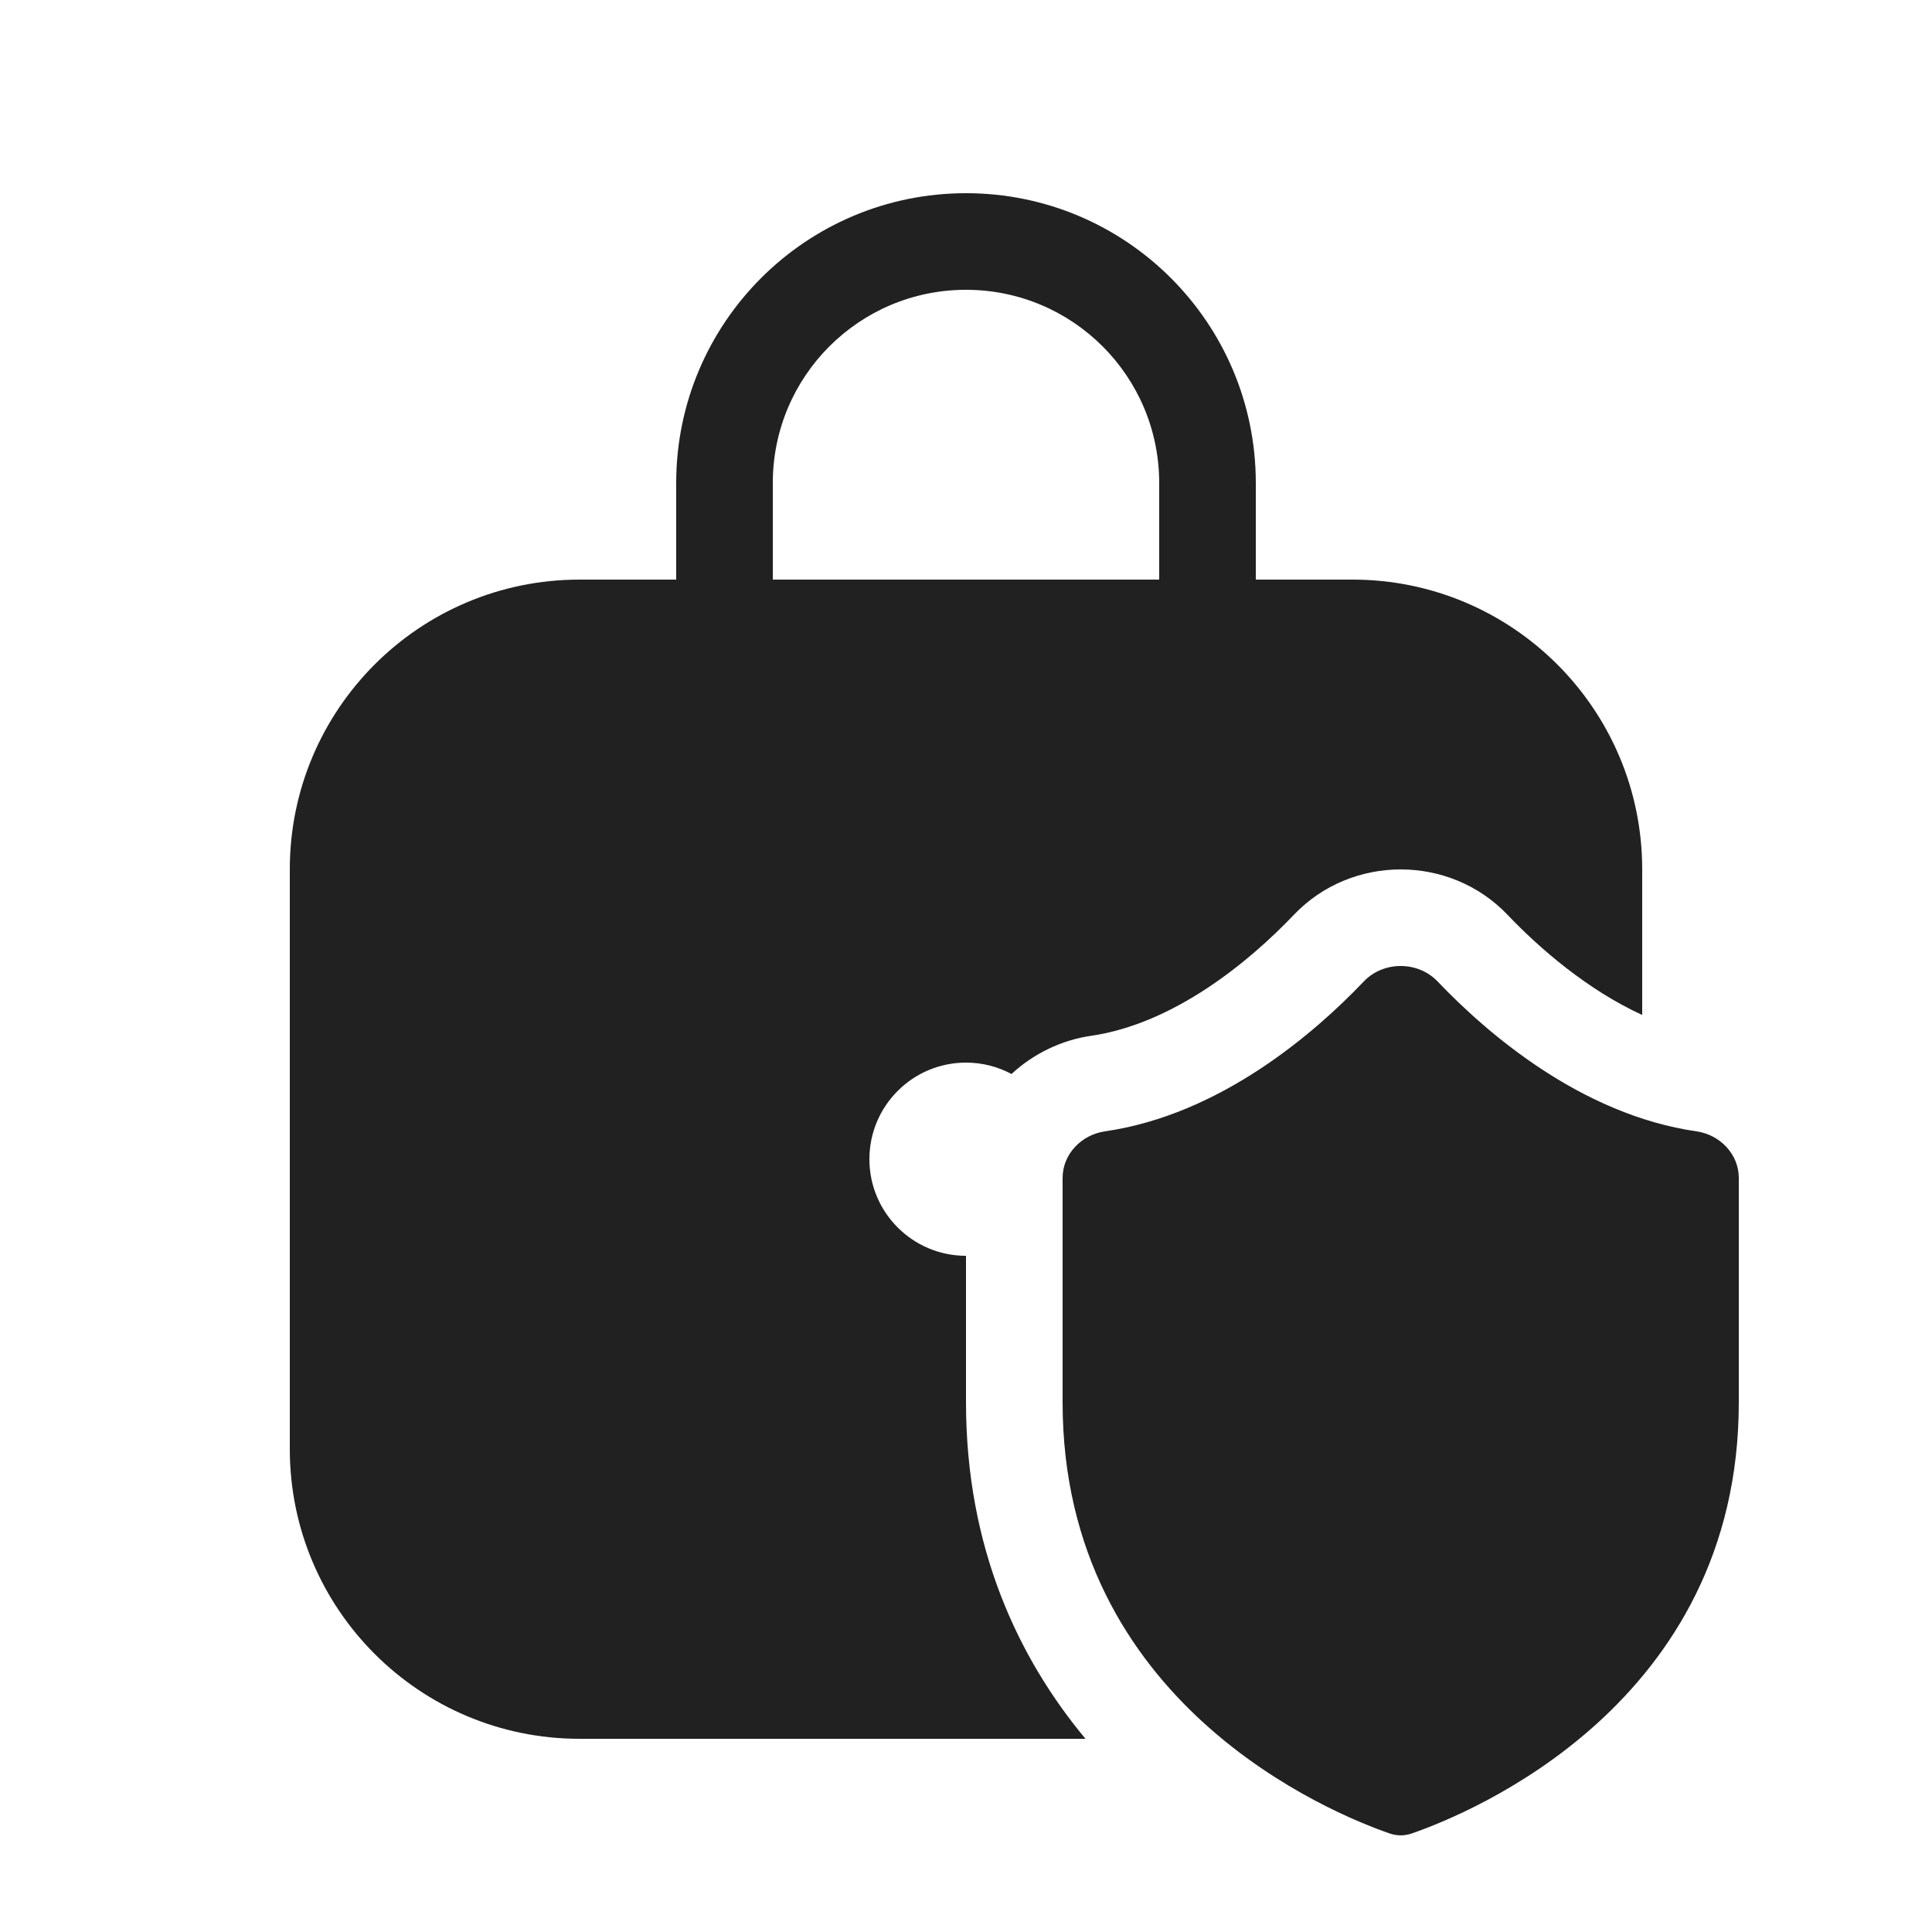
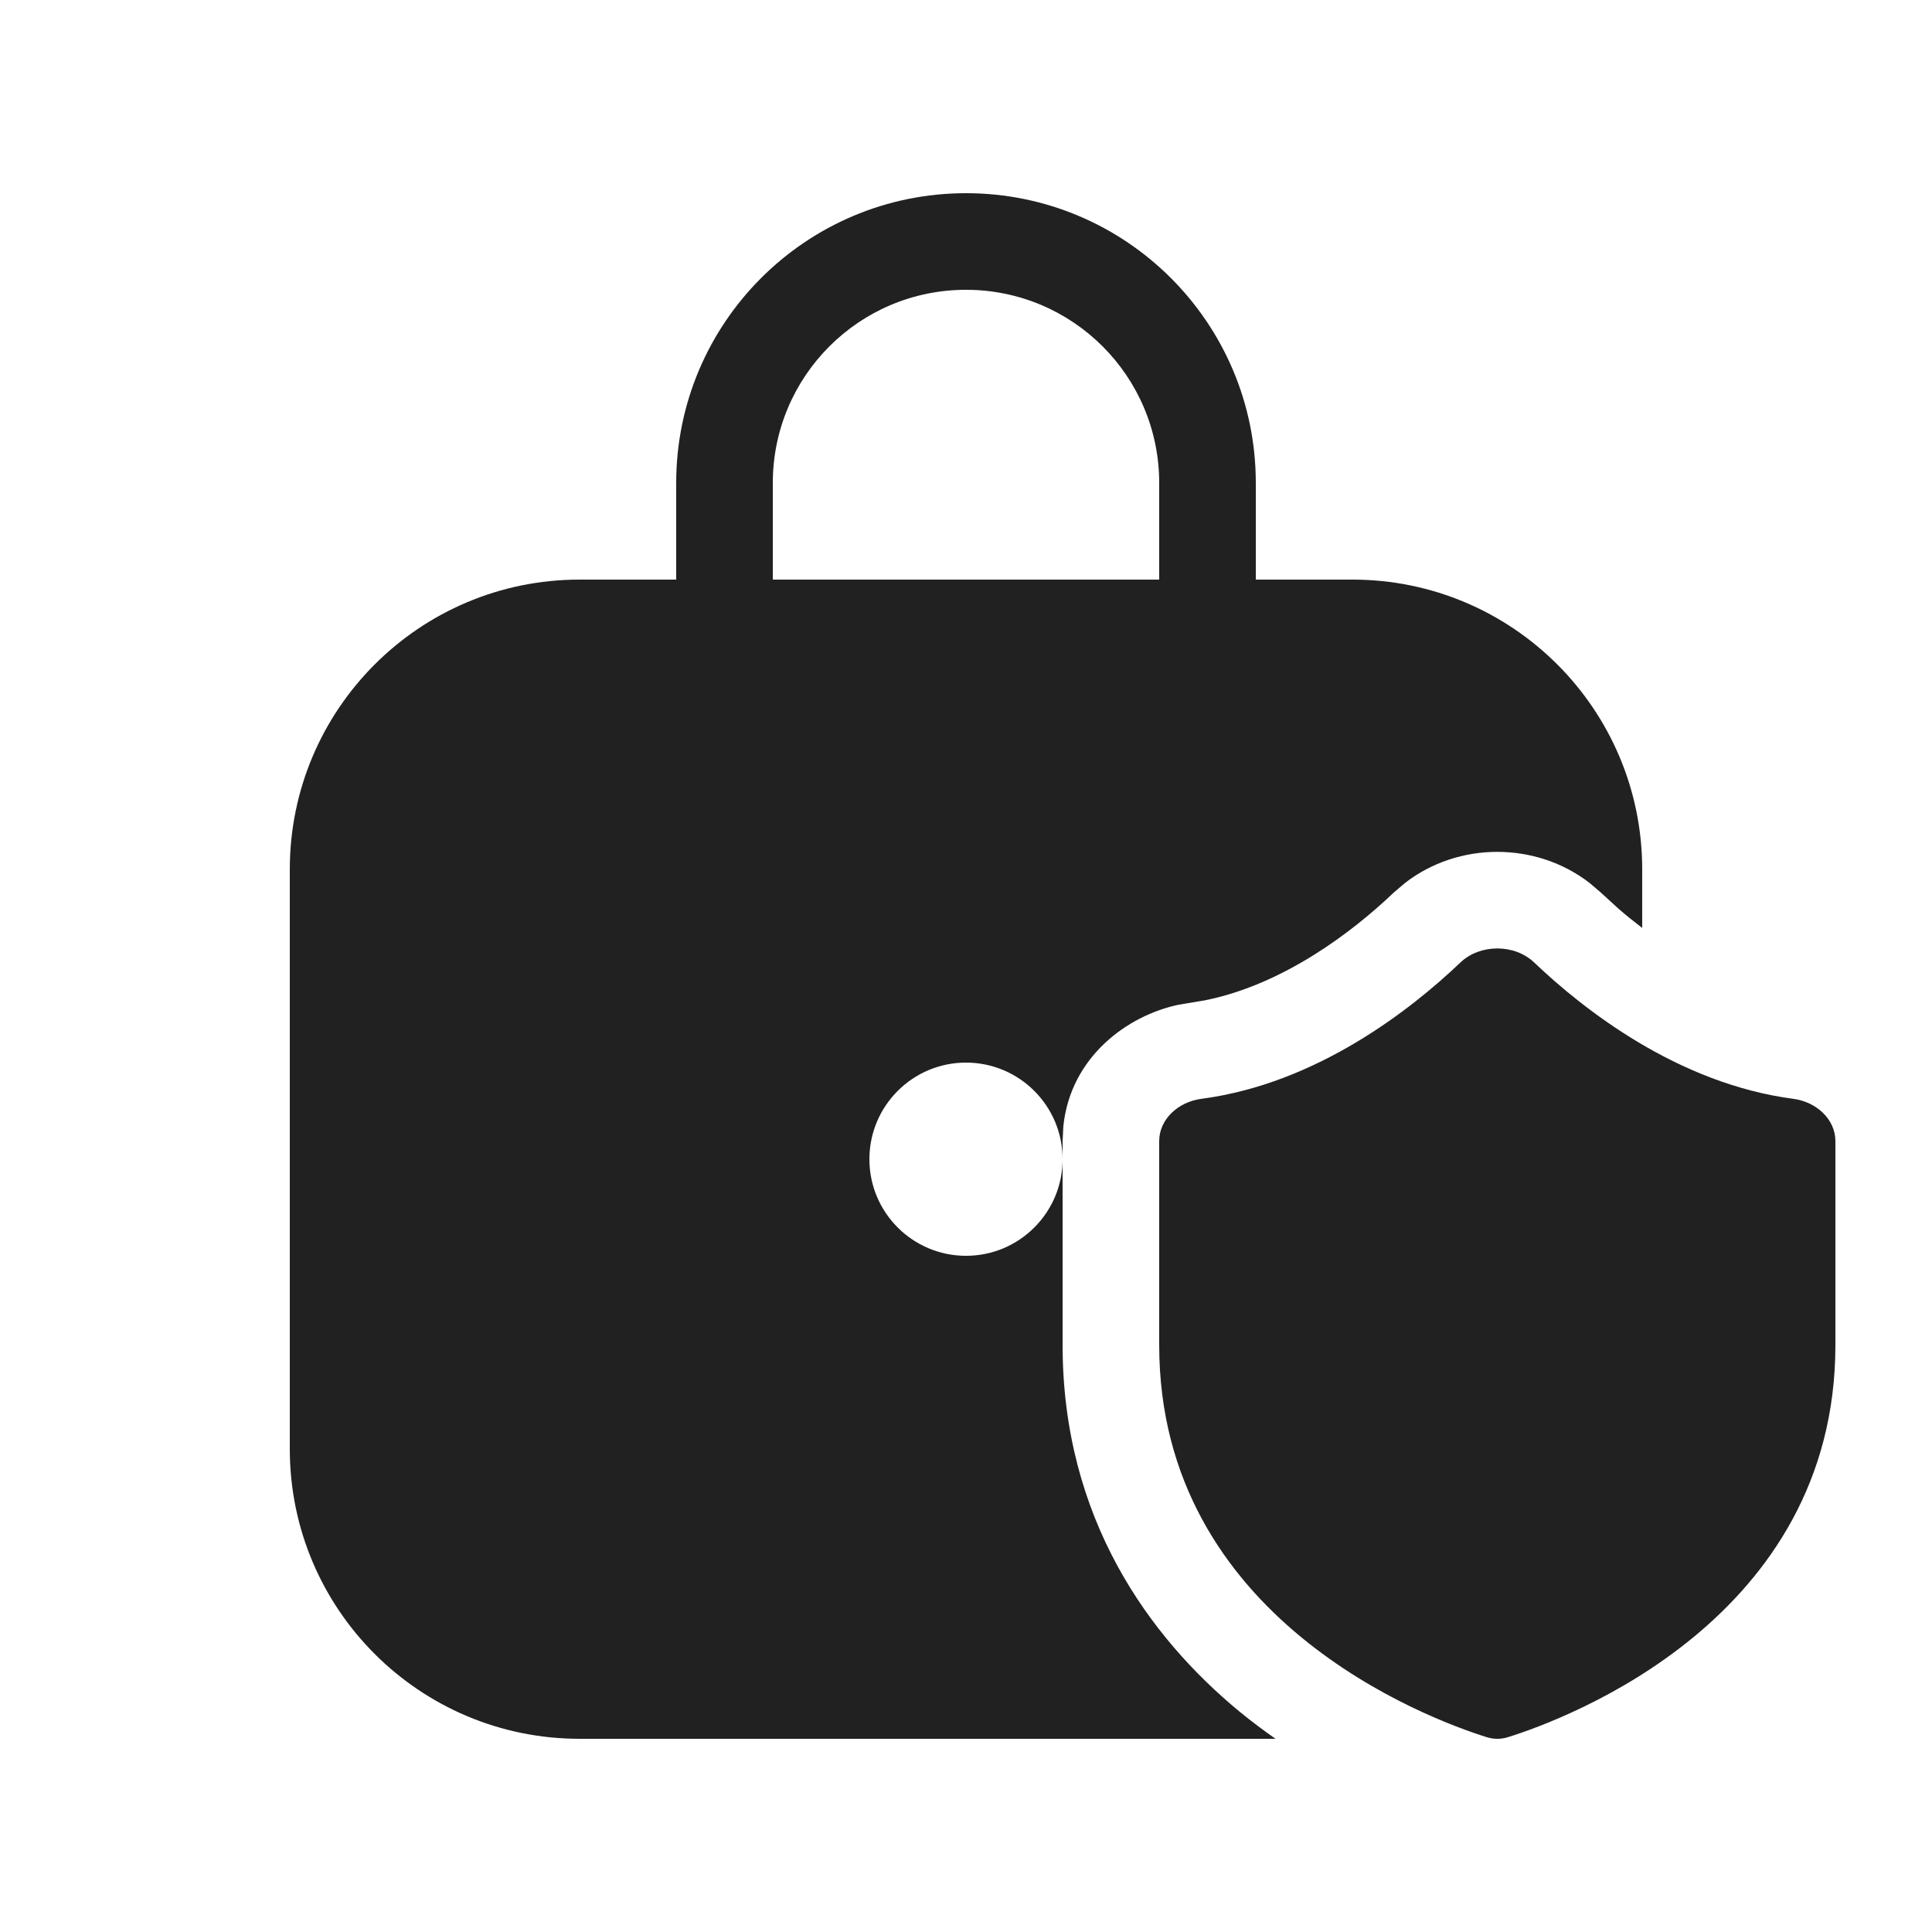
<svg xmlns="http://www.w3.org/2000/svg" width="20" height="20" viewBox="0 0 20 20" fill="none">
-   <path d="M10 2C8.343 2 7 3.343 7 5V6H6C4.343 6 3 7.343 3 9V15C3 16.657 4.343 18 6 18H11.237C10.545 17.169 10 16.027 10 14.517L10 13C9.448 13 9 12.552 9 12C9 11.448 9.448 11 10 11C10.17 11 10.331 11.043 10.471 11.118C10.701 10.905 10.993 10.766 11.293 10.723C12.148 10.599 12.926 9.962 13.395 9.469C13.992 8.844 15.008 8.844 15.605 9.469C15.94 9.821 16.434 10.247 17 10.507V9C17 7.343 15.657 6 14 6H13V5C13 3.343 11.657 2 10 2ZM8 5C8 3.895 8.895 3 10 3C11.105 3 12 3.895 12 5V6H8V5ZM14.881 10.159C15.389 10.692 16.364 11.539 17.564 11.712C17.803 11.747 18 11.946 18 12.194V14.517C18 17.639 15.216 18.772 14.614 18.98C14.539 19.006 14.462 19.006 14.386 18.98C13.784 18.772 11 17.639 11 14.517L11 12.194C11 11.946 11.197 11.747 11.436 11.712C12.636 11.539 13.611 10.692 14.119 10.159C14.321 9.947 14.678 9.947 14.881 10.159Z" fill="#212121" />
+   <path d="M10 2C11.657 2 13 3.343 13 5V6H14C15.657 6 17 7.343 17 9V9.606C16.914 9.54 16.833 9.475 16.758 9.41L16.571 9.239L16.456 9.141C15.902 8.711 15.097 8.711 14.544 9.141L14.429 9.239C13.997 9.651 13.282 10.194 12.47 10.356L12.2 10.401C11.669 10.513 11.084 10.941 11.008 11.655L11 11.812V13.924C11 15.719 11.897 16.948 12.831 17.718C12.954 17.819 13.08 17.913 13.204 18H6C4.343 18 3 16.657 3 15V9C3 7.343 4.343 6 6 6H7V5C7 3.343 8.343 2 10 2ZM15.119 9.963C15.321 9.77 15.679 9.77 15.881 9.963C16.389 10.447 17.364 11.217 18.564 11.375C18.803 11.406 19 11.587 19 11.812V13.924C19 16.762 16.216 17.793 15.614 17.982C15.539 18.006 15.462 18.006 15.387 17.982C14.785 17.793 12 16.762 12 13.924V11.812C12 11.587 12.197 11.406 12.437 11.375C13.636 11.217 14.611 10.447 15.119 9.963ZM10 11C9.448 11 9 11.448 9 12C9 12.552 9.448 13 10 13C10.552 13 11 12.552 11 12C11 11.448 10.552 11 10 11ZM10 3C8.895 3 8 3.895 8 5V6H12V5C12 3.895 11.105 3 10 3Z" fill="#212121" />
</svg>
